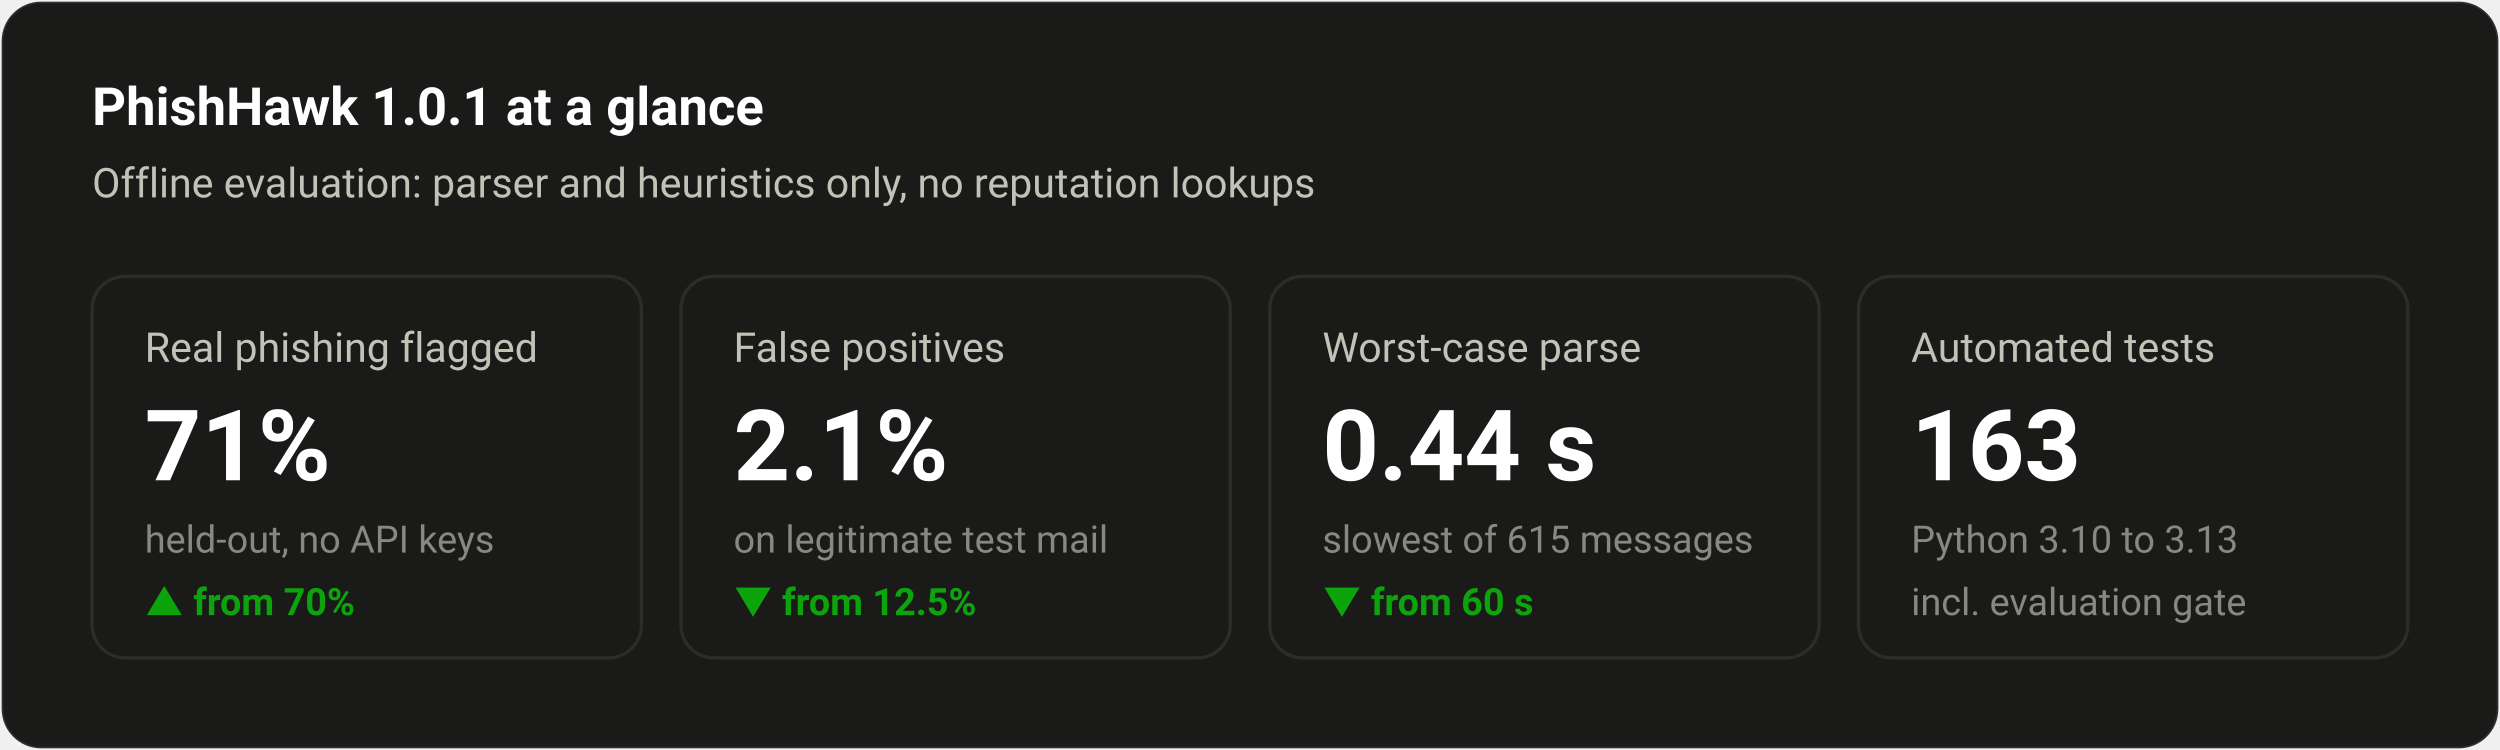
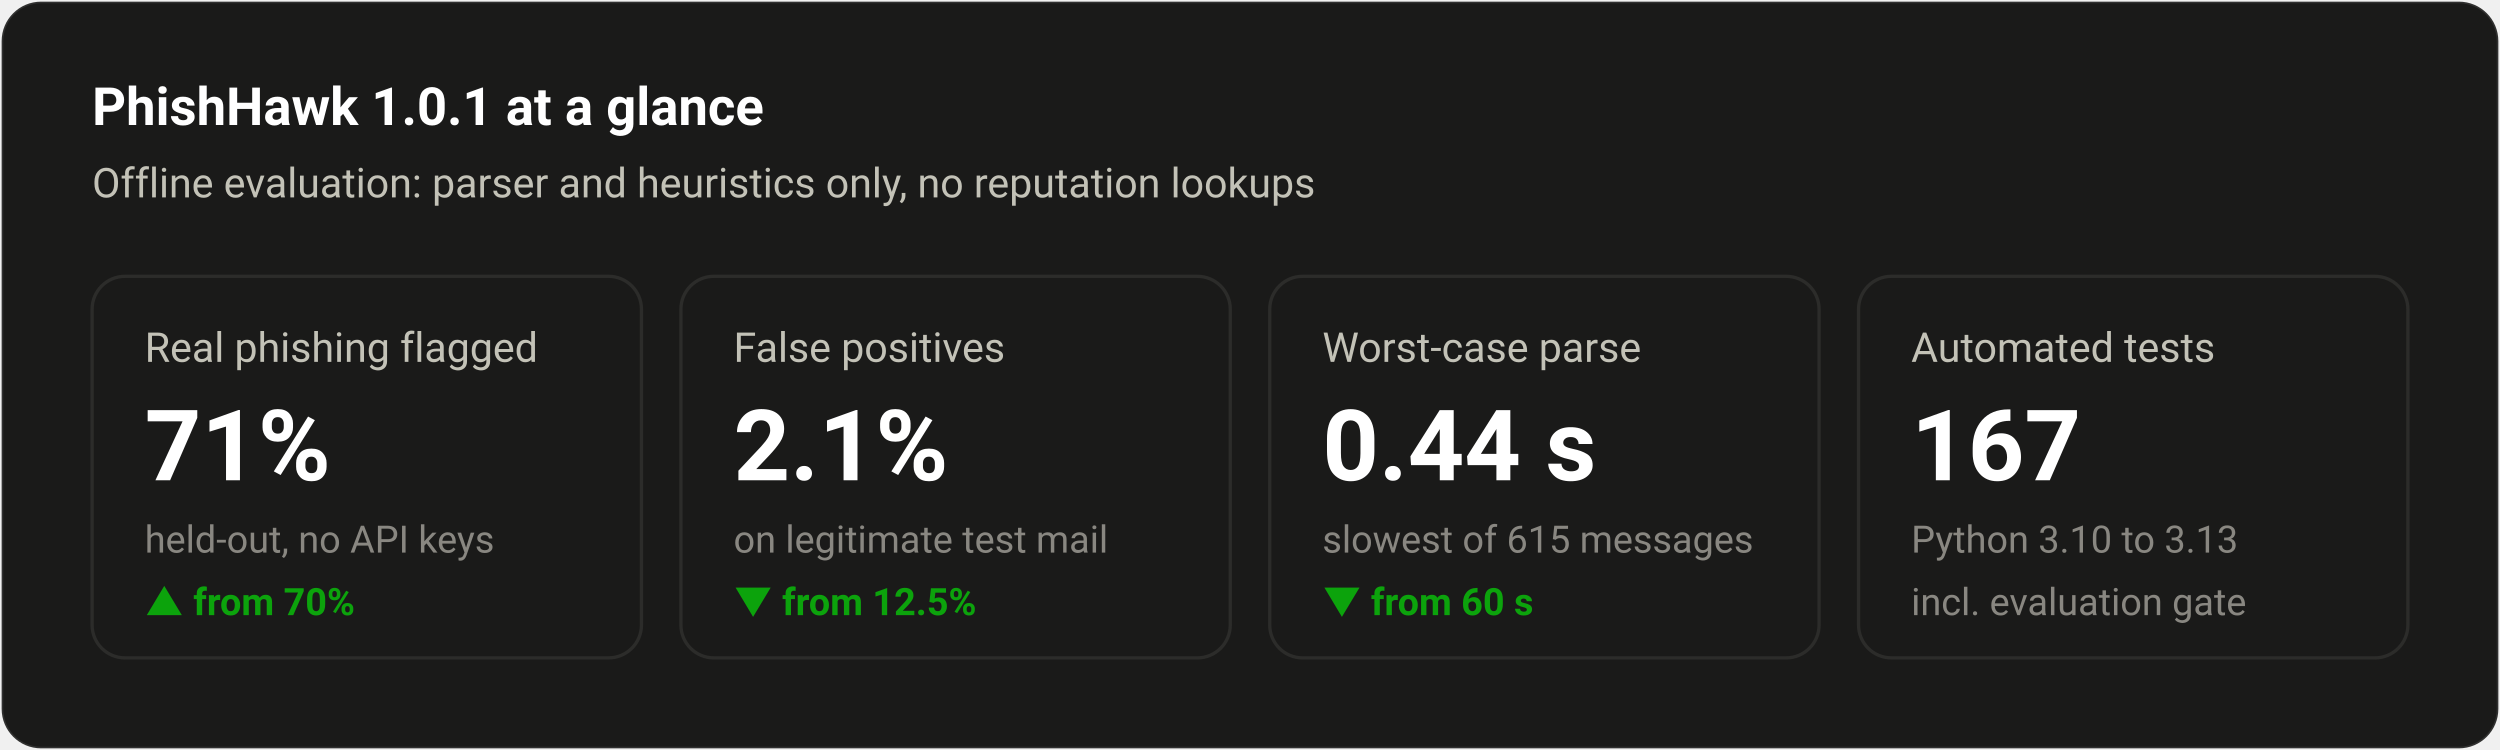
<svg xmlns="http://www.w3.org/2000/svg" width="760" height="228" viewBox="0 0 760 228" font-family="system-ui,-apple-system,'Segoe UI',Roboto,sans-serif" role="img" aria-label="PhishHawk 1.0.1 at a glance">
  <rect x="0.5" y="0.5" width="759" height="227" rx="12" fill="#1a1a19" stroke="rgba(255,255,255,0.10)" />
  <text x="28.0" y="38.0" fill="#ffffff" font-size="16" font-weight="600" text-anchor="start">PhishHawk 1.0.1 at a glance</text>
  <text x="28.0" y="60.0" fill="#c3c2b7" font-size="12.5" font-weight="400" text-anchor="start">Offline evaluation: parser and heuristics only, no reputation lookups</text>
  <rect x="28.0" y="84" width="167.0" height="116" rx="10" fill="none" stroke="#2c2c2a" />
  <text x="44.0" y="110.0" fill="#c3c2b7" font-size="12.5" font-weight="400" text-anchor="start">Real phishing flagged</text>
  <text x="44.0" y="146.0" fill="#ffffff" font-size="30" font-weight="600" text-anchor="start">71%</text>
  <text x="44.0" y="168.0" fill="#898781" font-size="11.5" font-weight="400" text-anchor="start">held-out, no API keys</text>
  <text x="44.0" y="187.0" fill="#0ca30c" font-size="11.5" font-weight="600" text-anchor="start">▲ from 70%</text>
  <rect x="207.0" y="84" width="167.0" height="116" rx="10" fill="none" stroke="#2c2c2a" />
  <text x="223.0" y="110.0" fill="#c3c2b7" font-size="12.5" font-weight="400" text-anchor="start">False positives</text>
  <text x="223.0" y="146.0" fill="#ffffff" font-size="30" font-weight="600" text-anchor="start">2.1%</text>
  <text x="223.0" y="168.0" fill="#898781" font-size="11.5" font-weight="400" text-anchor="start">on legitimate test mail</text>
  <text x="223.0" y="187.0" fill="#0ca30c" font-size="11.5" font-weight="600" text-anchor="start">▼ from 12.5%</text>
  <rect x="386.0" y="84" width="167.0" height="116" rx="10" fill="none" stroke="#2c2c2a" />
  <text x="402.0" y="110.0" fill="#c3c2b7" font-size="12.5" font-weight="400" text-anchor="start">Worst-case parse</text>
  <text x="402.0" y="146.0" fill="#ffffff" font-size="30" font-weight="600" text-anchor="start">0.44 s</text>
  <text x="402.0" y="168.0" fill="#898781" font-size="11.5" font-weight="400" text-anchor="start">slowest of 615 messages</text>
  <text x="402.0" y="187.0" fill="#0ca30c" font-size="11.5" font-weight="600" text-anchor="start">▼ from 60 s</text>
  <rect x="565.0" y="84" width="167.0" height="116" rx="10" fill="none" stroke="#2c2c2a" />
  <text x="581.0" y="110.0" fill="#c3c2b7" font-size="12.5" font-weight="400" text-anchor="start">Automated tests</text>
-   <text x="581.0" y="146.0" fill="#ffffff" font-size="30" font-weight="600" text-anchor="start">163</text>
+   <text x="581.0" y="146.0" fill="#ffffff" font-size="30" font-weight="600" text-anchor="start">167</text>
  <text x="581.0" y="168.0" fill="#898781" font-size="11.5" font-weight="400" text-anchor="start">Python 3.10 to 3.13</text>
  <text x="581.0" y="187.0" fill="#898781" font-size="11.5" font-weight="400" text-anchor="start">incl. evaluation gate</text>
</svg>
